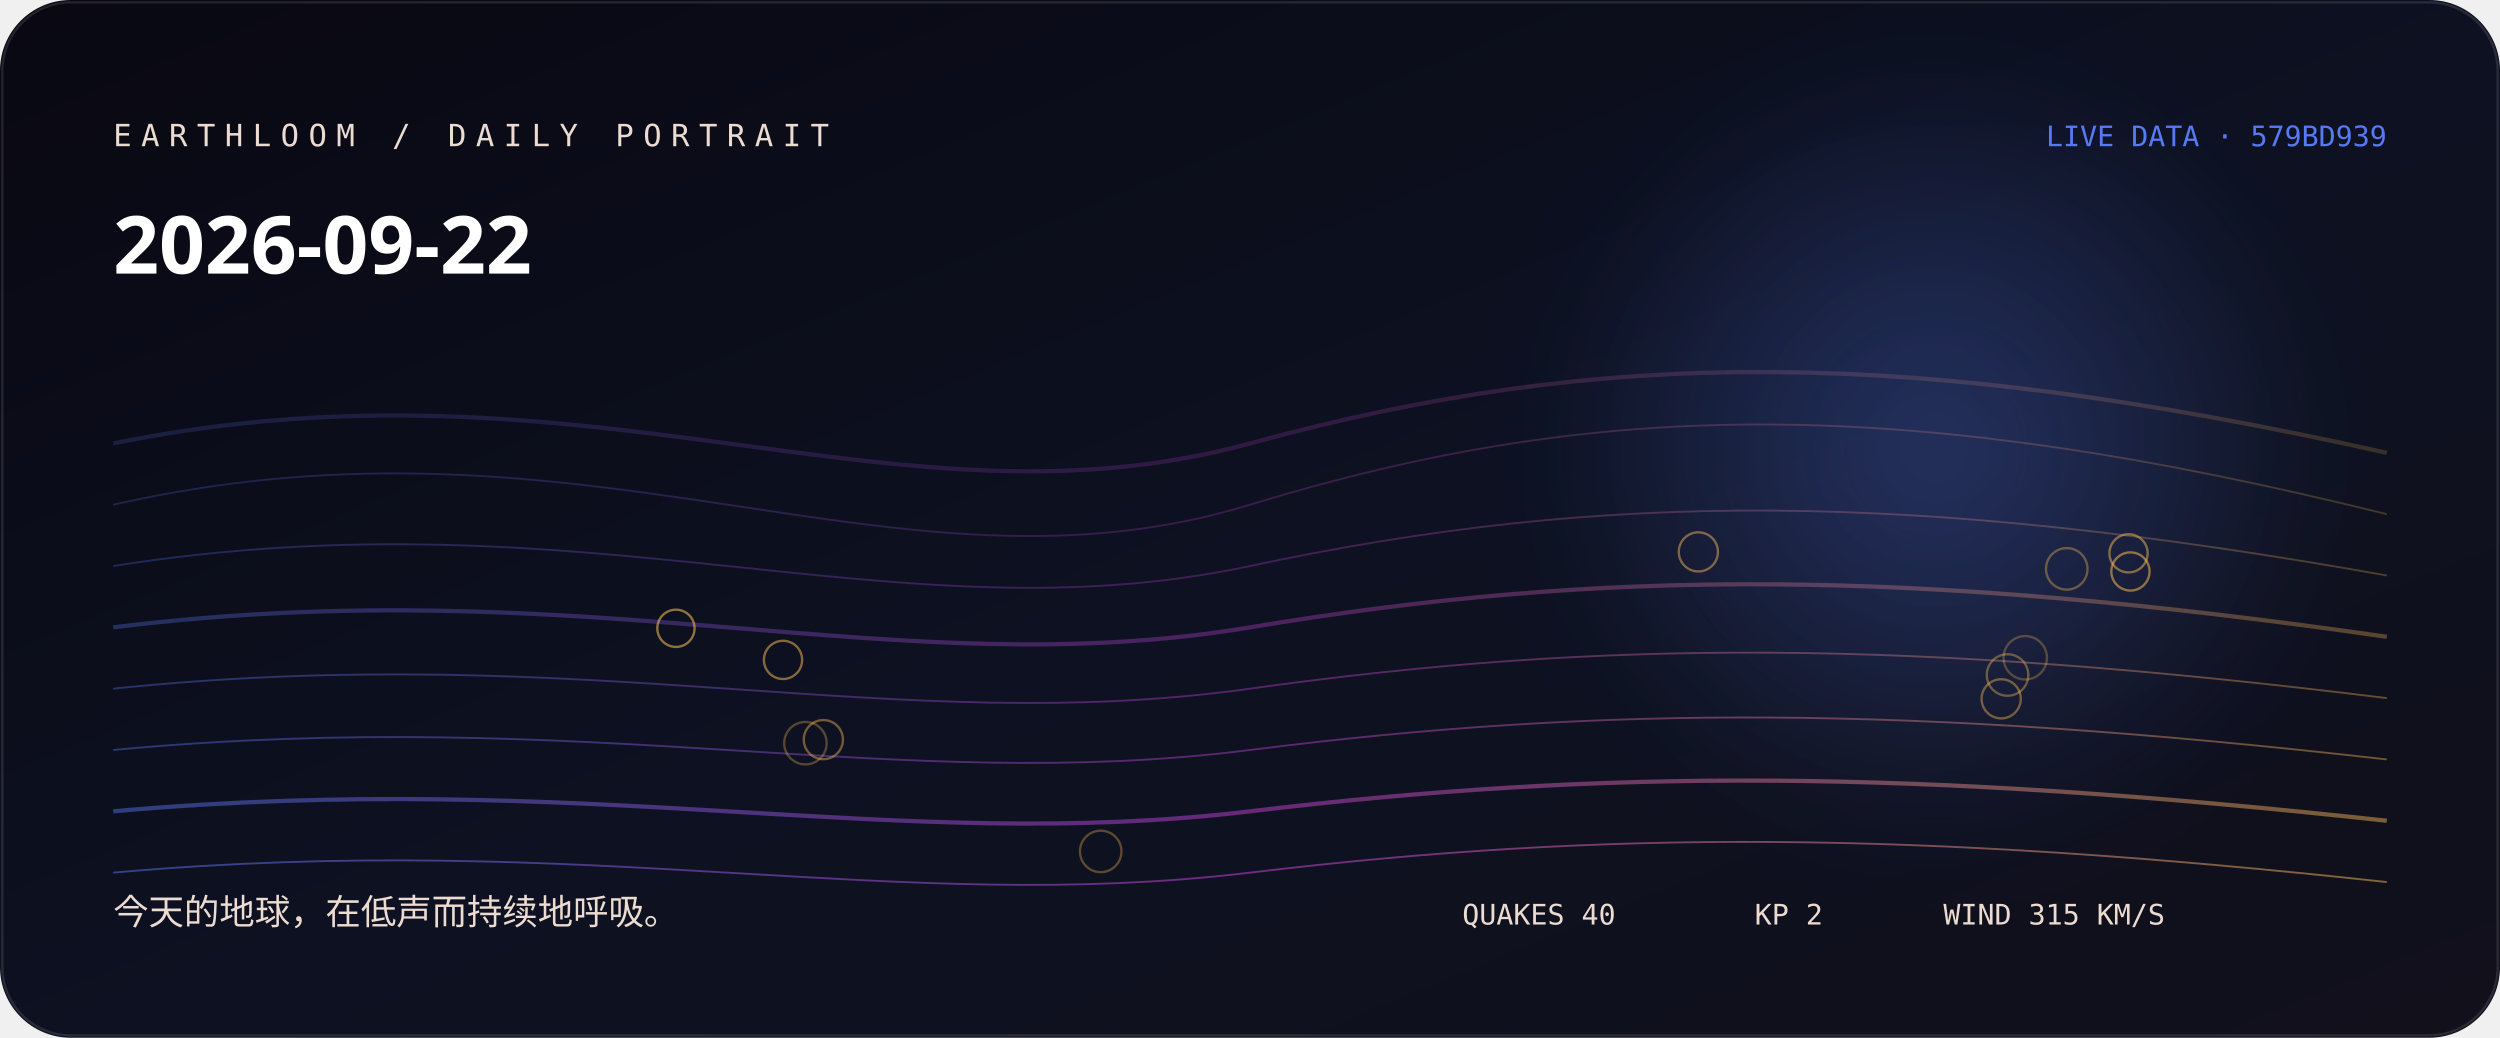
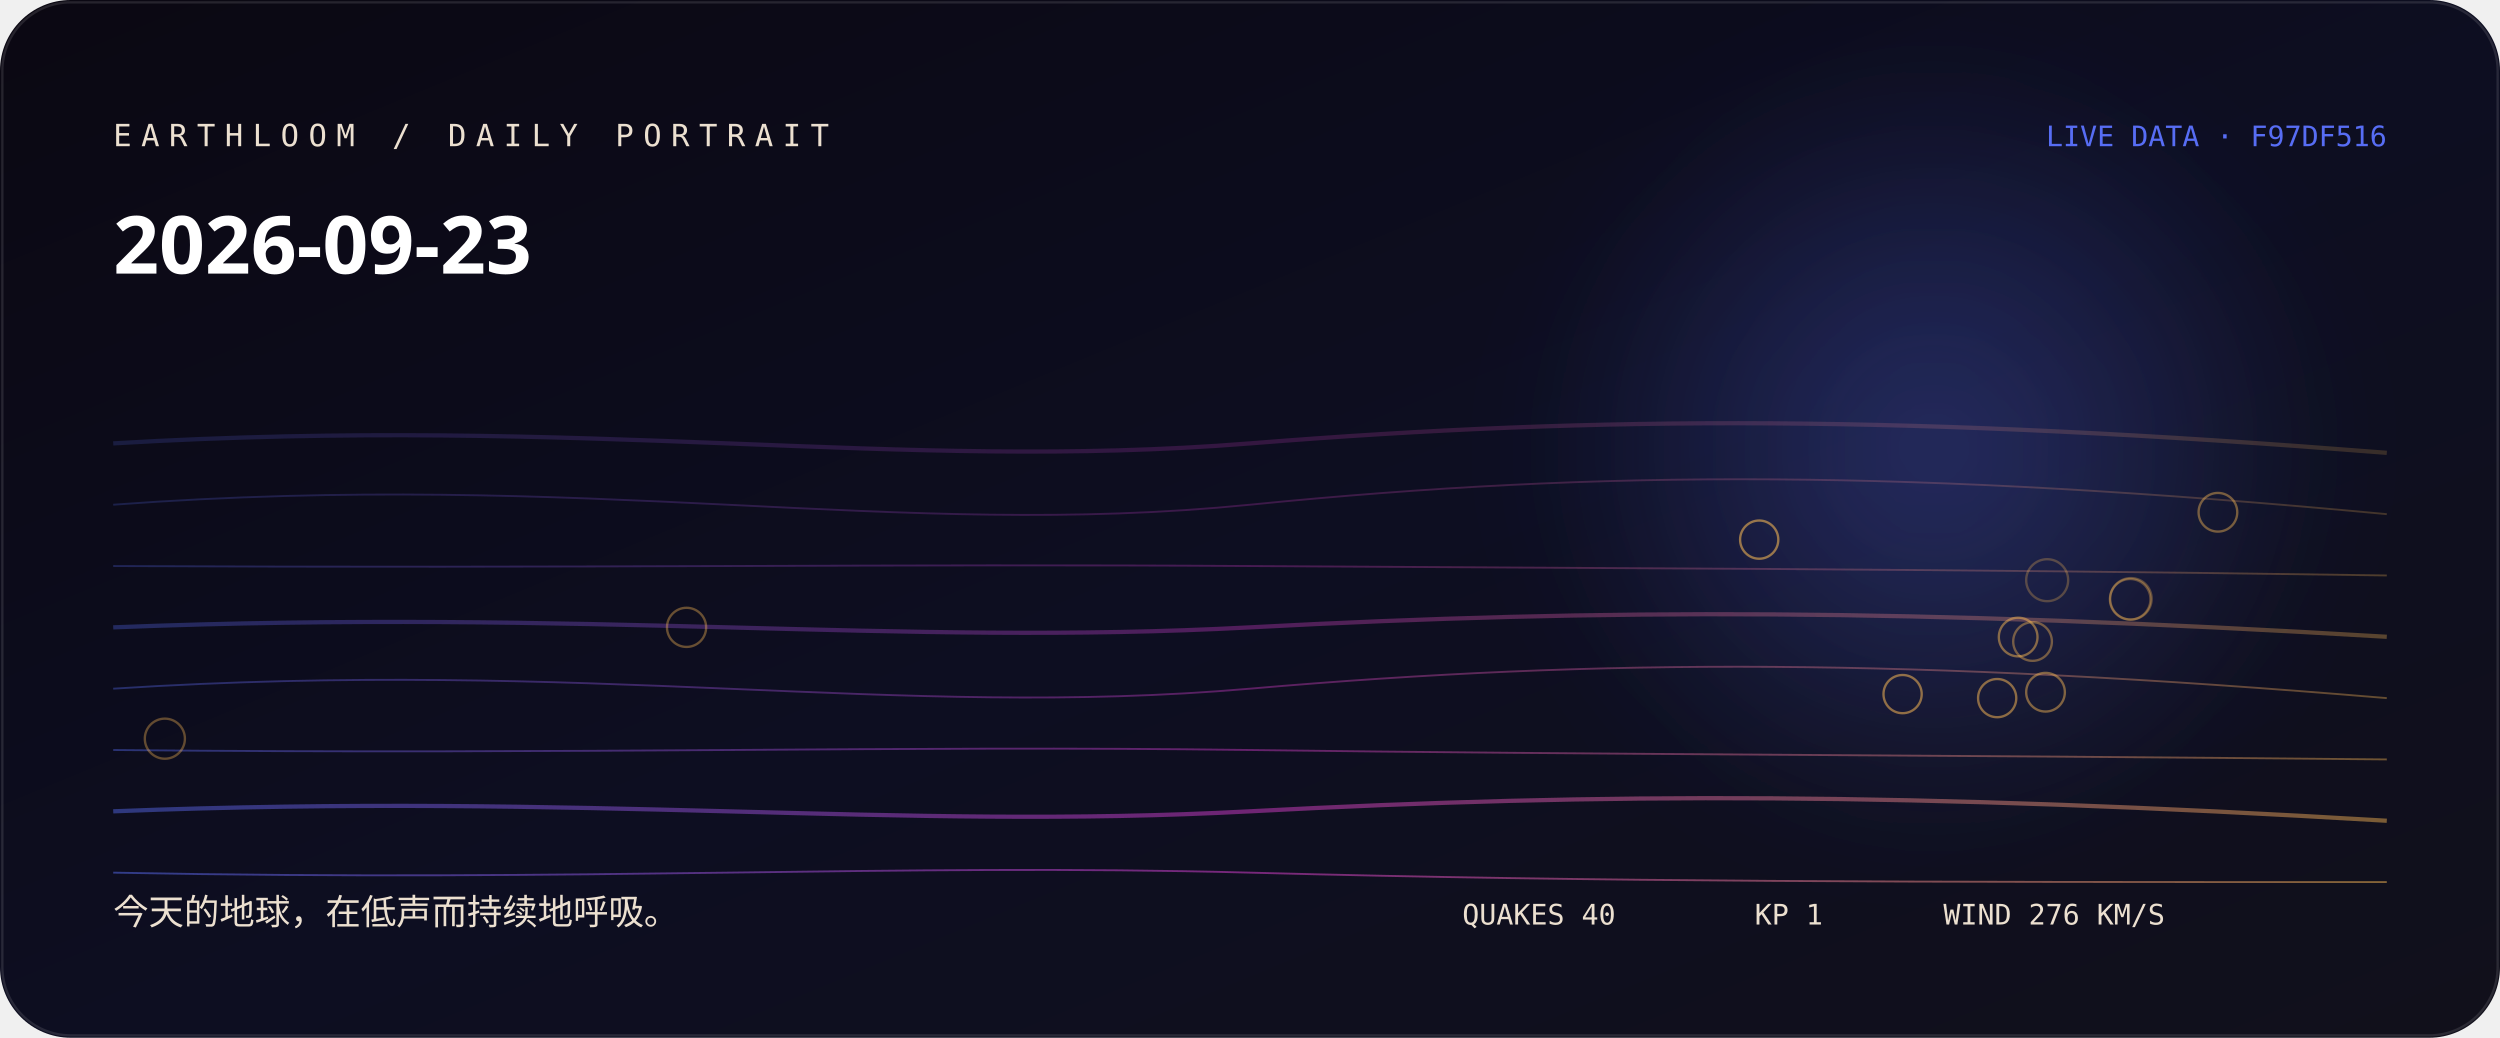
<svg xmlns="http://www.w3.org/2000/svg" width="1060" height="440" viewBox="0 0 1060 440" role="img" aria-labelledby="title desc">
  <defs>
    <linearGradient id="bg" x1="0" y1="0" x2="1" y2="1">
-       <stop stop-color="hsl(249 38% 5%)" />
-       <stop offset="0.52" stop-color="hsl(227 44% 9%)" />
+       <stop stop-color="hsl(260 38% 5%)" />
+       <stop offset="0.52" stop-color="hsl(238 44% 9%)" />
      <stop offset="1" stop-color="#11101b" />
    </linearGradient>
    <linearGradient id="thread">
-       <stop stop-color="hsl(226.556 88% 65%)" />
-       <stop offset="0.5" stop-color="hsl(293 76% 58.667%)" />
-       <stop offset="1" stop-color="hsl(37.307 96% 66%)" />
+       <stop stop-color="hsl(231.778 88% 65%)" />
+       <stop offset="0.5" stop-color="hsl(304 76% 57.333%)" />
+       <stop offset="1" stop-color="hsl(36.613 96% 66%)" />
    </linearGradient>
    <radialGradient id="halo">
-       <stop stop-color="hsl(226.556 88% 65%)" stop-opacity=".32" />
-       <stop offset="1" stop-color="hsl(226.556 88% 65%)" stop-opacity="0" />
+       <stop stop-color="hsl(231.778 88% 65%)" stop-opacity=".32" />
+       <stop offset="1" stop-color="hsl(231.778 88% 65%)" stop-opacity="0" />
    </radialGradient>
    <filter id="soft">
      <feGaussianBlur stdDeviation="24" />
    </filter>
  </defs>
  <rect width="1060" height="440" rx="30" fill="url(#bg)" />
  <circle cx="820" cy="190" r="170" fill="url(#halo)" filter="url(#soft)" />
-   <path d="M48 188 C250 147, 380 229, 530 188 S810 147, 1012 192" fill="none" stroke="url(#thread)" stroke-width="1.8" opacity="0.18" />
-   <path d="M48 214 C250 168, 380 260, 530 214 S810 168, 1012 218" fill="none" stroke="url(#thread)" stroke-width="0.8" opacity="0.225" />
-   <path d="M48 240 C250 208, 380 272, 530 240 S810 208, 1012 244" fill="none" stroke="url(#thread)" stroke-width="0.8" opacity="0.27" />
-   <path d="M48 266 C250 241, 380 291, 530 266 S810 241, 1012 270" fill="none" stroke="url(#thread)" stroke-width="1.8" opacity="0.315" />
-   <path d="M48 292 C250 271, 380 313, 530 292 S810 271, 1012 296" fill="none" stroke="url(#thread)" stroke-width="0.8" opacity="0.36" />
-   <path d="M48 318 C250 299, 380 337, 530 318 S810 299, 1012 322" fill="none" stroke="url(#thread)" stroke-width="0.8" opacity="0.405" />
-   <path d="M48 344 C250 326, 380 362, 530 344 S810 326, 1012 348" fill="none" stroke="url(#thread)" stroke-width="1.8" opacity="0.45" />
-   <path d="M48 370 C250 352, 380 388, 530 370 S810 352, 1012 374" fill="none" stroke="url(#thread)" stroke-width="0.8" opacity="0.495" />
-   <circle cx="858.7" cy="278.9" r="9.2" fill="none" stroke="hsl(37.307 96% 66%)" stroke-opacity="0.28" />
-   <circle cx="341.5" cy="315.1" r="9" fill="none" stroke="hsl(37.307 96% 66%)" stroke-opacity="0.31" />
-   <circle cx="466.7" cy="361" r="8.8" fill="none" stroke="hsl(37.307 96% 66%)" stroke-opacity="0.33" />
-   <circle cx="876.3" cy="241.2" r="8.8" fill="none" stroke="hsl(37.307 96% 66%)" stroke-opacity="0.36" />
-   <circle cx="851.2" cy="286.2" r="8.8" fill="none" stroke="hsl(37.307 96% 66%)" stroke-opacity="0.38" />
-   <circle cx="848.5" cy="296.3" r="8.3" fill="none" stroke="hsl(37.307 96% 66%)" stroke-opacity="0.41" />
-   <circle cx="349.1" cy="313.6" r="8.3" fill="none" stroke="hsl(37.307 96% 66%)" stroke-opacity="0.43" />
-   <circle cx="720.1" cy="234" r="8.3" fill="none" stroke="hsl(37.307 96% 66%)" stroke-opacity="0.46" />
-   <circle cx="902.5" cy="234.6" r="8.1" fill="none" stroke="hsl(37.307 96% 66%)" stroke-opacity="0.48" />
-   <circle cx="332" cy="279.8" r="8.1" fill="none" stroke="hsl(37.307 96% 66%)" stroke-opacity="0.51" />
-   <circle cx="903.3" cy="242.3" r="8.1" fill="none" stroke="hsl(37.307 96% 66%)" stroke-opacity="0.53" />
-   <circle cx="286.6" cy="266.4" r="7.9" fill="none" stroke="hsl(37.307 96% 66%)" stroke-opacity="0.56" />
-   <text x="48" y="62" fill="hsl(23 42% 87%)" font-family="ui-monospace, SFMono-Regular, Menlo, monospace" font-size="13" letter-spacing="4">EARTHLOOM / DAILY PORTRAIT</text>
-   <text x="48" y="116" fill="#fff" font-family="ui-sans-serif, system-ui, sans-serif" font-size="34" font-weight="620">2026-09-22</text>
-   <text x="48" y="392" fill="hsl(23 42% 87%)" font-family="ui-sans-serif, system-ui, sans-serif" font-size="15">今天的地球，在低声而持续地呼吸。</text>
-   <text x="1012" y="62" text-anchor="end" fill="hsl(226.556 88% 65%)" font-family="ui-monospace, SFMono-Regular, Menlo, monospace" font-size="12">LIVE DATA · 579BD939</text>
-   <g fill="hsl(23 42% 87%)" font-family="ui-monospace, SFMono-Regular, Menlo, monospace" font-size="12">
+   <path d="M48 188 C250 176, 380 200, 530 188 S810 176, 1012 192" fill="none" stroke="url(#thread)" stroke-width="1.8" opacity="0.18" />
+   <path d="M48 214 C250 199, 380 229, 530 214 S810 199, 1012 218" fill="none" stroke="url(#thread)" stroke-width="0.8" opacity="0.225" />
+   <path d="M48 240 C250 241, 380 239, 530 240 S810 241, 1012 244" fill="none" stroke="url(#thread)" stroke-width="0.8" opacity="0.27" />
+   <path d="M48 266 C250 258, 380 274, 530 266 S810 258, 1012 270" fill="none" stroke="url(#thread)" stroke-width="1.8" opacity="0.315" />
+   <path d="M48 292 C250 279, 380 305, 530 292 S810 279, 1012 296" fill="none" stroke="url(#thread)" stroke-width="0.8" opacity="0.36" />
+   <path d="M48 318 C250 320, 380 316, 530 318 S810 320, 1012 322" fill="none" stroke="url(#thread)" stroke-width="0.8" opacity="0.405" />
+   <path d="M48 344 C250 336, 380 352, 530 344 S810 336, 1012 348" fill="none" stroke="url(#thread)" stroke-width="1.8" opacity="0.45" />
+   <path d="M48 370 C250 374, 380 366, 530 370 S810 374, 1012 374" fill="none" stroke="url(#thread)" stroke-width="0.8" opacity="0.495" />
+   <circle cx="868" cy="246" r="8.9" fill="none" stroke="hsl(36.613 96% 66%)" stroke-opacity="0.28" />
+   <circle cx="903.5" cy="253.9" r="8.8" fill="none" stroke="hsl(36.613 96% 66%)" stroke-opacity="0.31" />
+   <circle cx="903.2" cy="254.1" r="8.6" fill="none" stroke="hsl(36.613 96% 66%)" stroke-opacity="0.33" />
+   <circle cx="69.9" cy="313.2" r="8.5" fill="none" stroke="hsl(36.613 96% 66%)" stroke-opacity="0.36" />
+   <circle cx="291.1" cy="266" r="8.3" fill="none" stroke="hsl(36.613 96% 66%)" stroke-opacity="0.38" />
+   <circle cx="861.8" cy="272" r="8.2" fill="none" stroke="hsl(36.613 96% 66%)" stroke-opacity="0.41" />
+   <circle cx="940.4" cy="217.2" r="8.2" fill="none" stroke="hsl(36.613 96% 66%)" stroke-opacity="0.43" />
+   <circle cx="867.3" cy="293.5" r="8.2" fill="none" stroke="hsl(36.613 96% 66%)" stroke-opacity="0.46" />
+   <circle cx="855.7" cy="270.1" r="8.2" fill="none" stroke="hsl(36.613 96% 66%)" stroke-opacity="0.48" />
+   <circle cx="846.8" cy="296" r="8.1" fill="none" stroke="hsl(36.613 96% 66%)" stroke-opacity="0.51" />
+   <circle cx="806.7" cy="294.3" r="8.1" fill="none" stroke="hsl(36.613 96% 66%)" stroke-opacity="0.53" />
+   <circle cx="745.9" cy="228.8" r="8.1" fill="none" stroke="hsl(36.613 96% 66%)" stroke-opacity="0.56" />
+   <text x="48" y="62" fill="hsl(34 42% 87%)" font-family="ui-monospace, SFMono-Regular, Menlo, monospace" font-size="13" letter-spacing="4">EARTHLOOM / DAILY PORTRAIT</text>
+   <text x="48" y="116" fill="#fff" font-family="ui-sans-serif, system-ui, sans-serif" font-size="34" font-weight="620">2026-09-23</text>
+   <text x="48" y="392" fill="hsl(34 42% 87%)" font-family="ui-sans-serif, system-ui, sans-serif" font-size="15">今天的地球，在低声而持续地呼吸。</text>
+   <text x="1012" y="62" text-anchor="end" fill="hsl(231.778 88% 65%)" font-family="ui-monospace, SFMono-Regular, Menlo, monospace" font-size="12">LIVE DATA · F97DF516</text>
+   <g fill="hsl(34 42% 87%)" font-family="ui-monospace, SFMono-Regular, Menlo, monospace" font-size="12">
    <text x="620" y="392">QUAKES 40</text>
-     <text x="744" y="392">KP 2</text>
-     <text x="824" y="392">WIND 315 KM/S</text>
+     <text x="744" y="392">KP 1</text>
+     <text x="824" y="392">WIND 276 KM/S</text>
  </g>
  <rect x="1" y="1" width="1058" height="438" rx="29" fill="none" stroke="#fff" stroke-opacity=".11" />
</svg>
